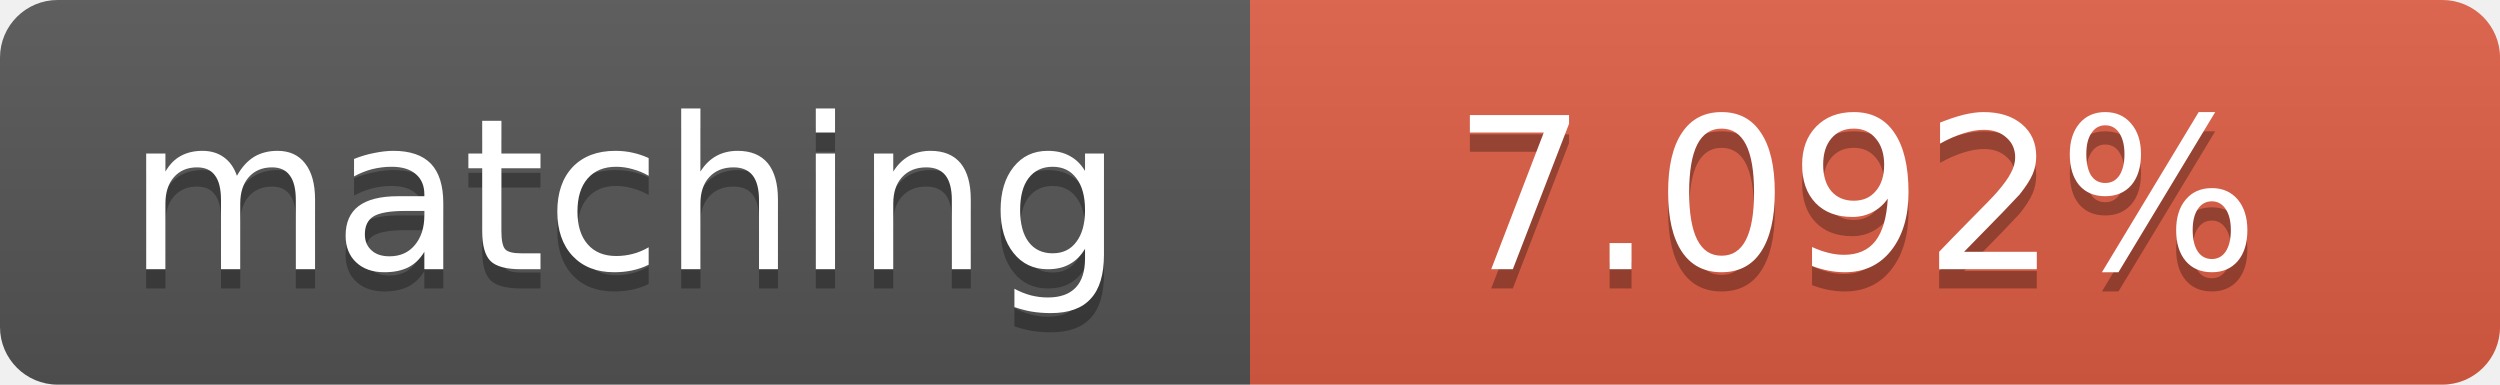
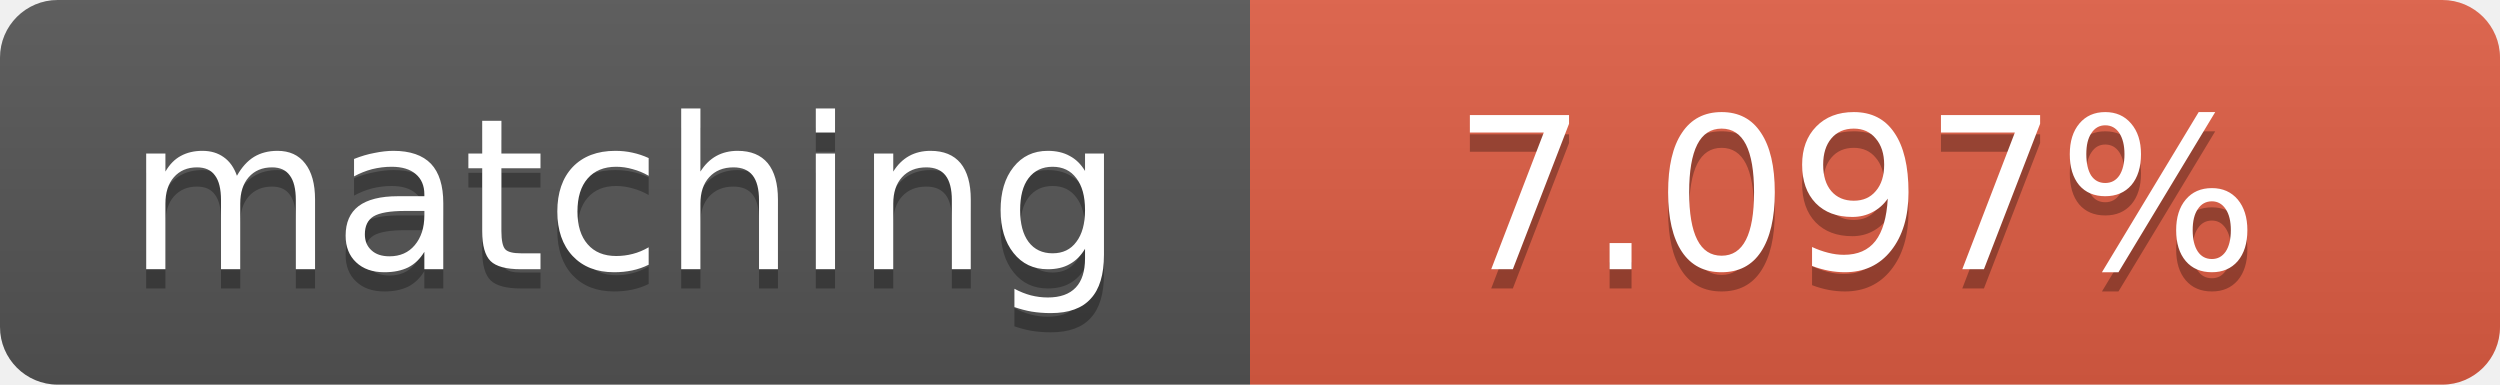
<svg xmlns="http://www.w3.org/2000/svg" width="130" height="20">
  <linearGradient id="b" x2="0" y2="100%">
    <stop offset="0" stop-color="#bbb" stop-opacity=".1" />
    <stop offset="1" stop-opacity=".1" />
  </linearGradient>
  <clipPath id="a">
    <rect width="130" height="20" rx="3" fill="#fff" />
  </clipPath>
  <g clip-path="url(#a)">
    <path fill="#555" d="M0 0h65v20H0z" />
    <path fill="#e05d44" d="M65 0h65v20H65z" />
    <path fill="url(#b)" d="M0 0h130v20H0z" />
  </g>
  <g fill="#fff" text-anchor="middle" font-family="DejaVu Sans,Verdana,Geneva,sans-serif" font-size="11">
    <text x="32.5" y="15" fill="#010101" fill-opacity=".3">matching</text>
    <text x="32.5" y="14">matching</text>
-     <text x="96.5" y="15" fill="#010101" fill-opacity=".3">7.092%</text>
-     <text x="96.5" y="14">7.092%</text>
+     <text x="96.5" y="15" fill="#010101" fill-opacity=".3">7.097%</text>
+     <text x="96.5" y="14">7.097%</text>
  </g>
</svg>
